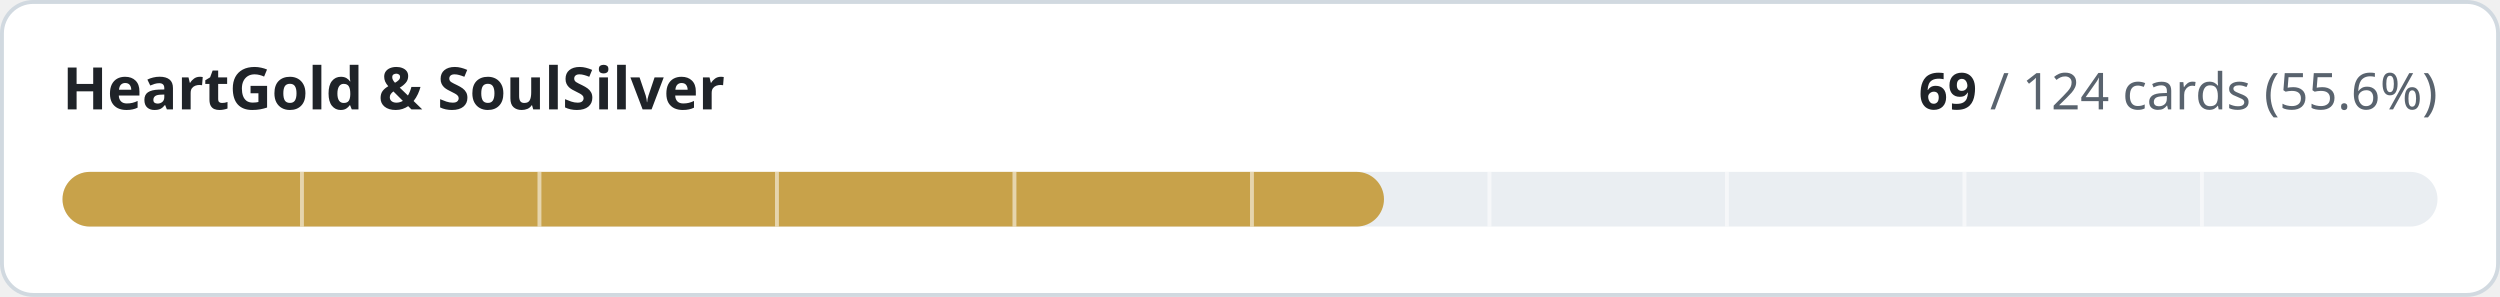
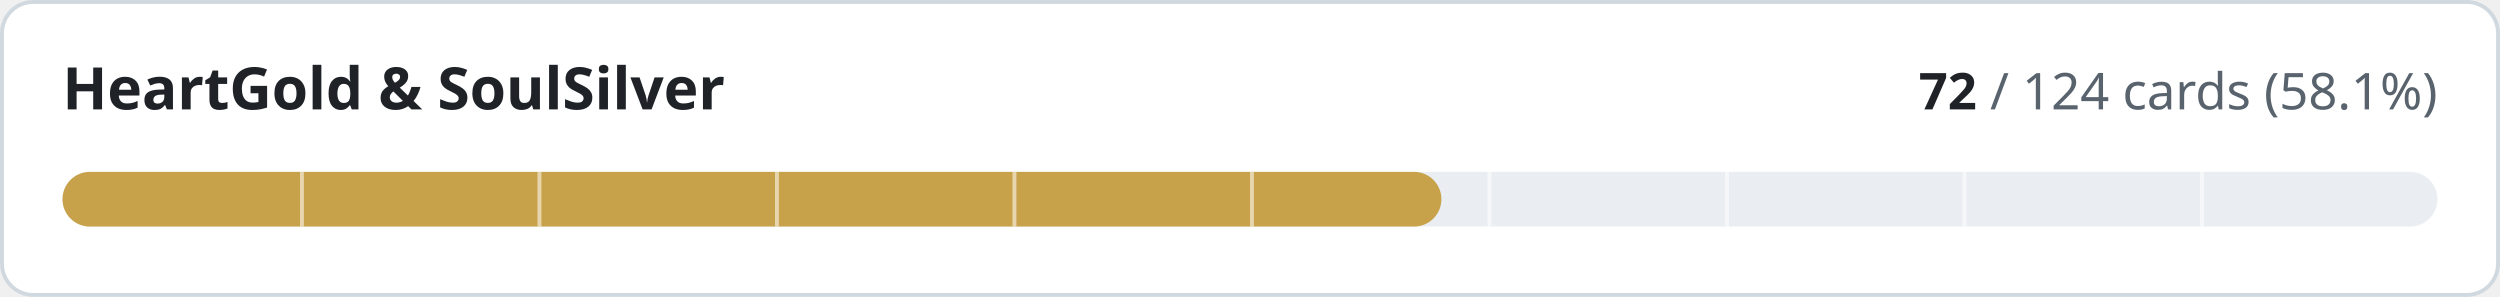
- <svg xmlns="http://www.w3.org/2000/svg" width="640" height="76" viewBox="0 0 640 76" role="img" aria-label="HeartGold &amp; SoulSilver: 69 of 124 cards implemented">
+ <svg xmlns="http://www.w3.org/2000/svg" width="640" height="76" viewBox="0 0 640 76" role="img" aria-label="HeartGold &amp; SoulSilver: 72 of 124 cards implemented">
  <style>
.t{fill:#1f2328}.m{fill:#59636e}.trk{fill:#eaeef2}.bd{stroke:#d1d9e0}.bg{fill:#ffffff}
@media (prefers-color-scheme:dark){.t{fill:#f0f6fc}.m{fill:#9198a1}.trk{fill:#262c36}.bd{stroke:#3d444d}.bg{fill:#0d1117}}
text{font-family:-apple-system,BlinkMacSystemFont,'Segoe UI','Noto Sans',Helvetica,Arial,sans-serif;font-variant-numeric:tabular-nums}
</style>
  <rect class="bg bd" x="0.5" y="0.5" width="639" height="75" rx="8" stroke-width="1" />
  <text class="t" x="16" y="28" font-size="15" font-weight="600">HeartGold &amp; SoulSilver</text>
  <text class="m" x="624" y="28" font-size="13" text-anchor="end">
-     <tspan class="t" font-weight="600">69</tspan> / 124 cards (55.6%)</text>
+     <tspan class="t" font-weight="600">72</tspan> / 124 cards (58.1%)</text>
  <rect class="trk" x="16" y="44" width="608" height="14" rx="7" />
-   <rect x="16" y="44" width="338.3" height="14" rx="7" fill="#c8a24a" />
+   <rect x="16" y="44" width="353.0" height="14" rx="7" fill="#c8a24a" />
  <rect x="76.8" y="44" width="1" height="14" class="bg" opacity="0.55" />
  <rect x="137.6" y="44" width="1" height="14" class="bg" opacity="0.55" />
  <rect x="198.4" y="44" width="1" height="14" class="bg" opacity="0.55" />
  <rect x="259.2" y="44" width="1" height="14" class="bg" opacity="0.55" />
  <rect x="320.0" y="44" width="1" height="14" class="bg" opacity="0.55" />
  <rect x="380.8" y="44" width="1" height="14" class="bg" opacity="0.55" />
  <rect x="441.6" y="44" width="1" height="14" class="bg" opacity="0.55" />
  <rect x="502.4" y="44" width="1" height="14" class="bg" opacity="0.55" />
  <rect x="563.2" y="44" width="1" height="14" class="bg" opacity="0.55" />
</svg>
